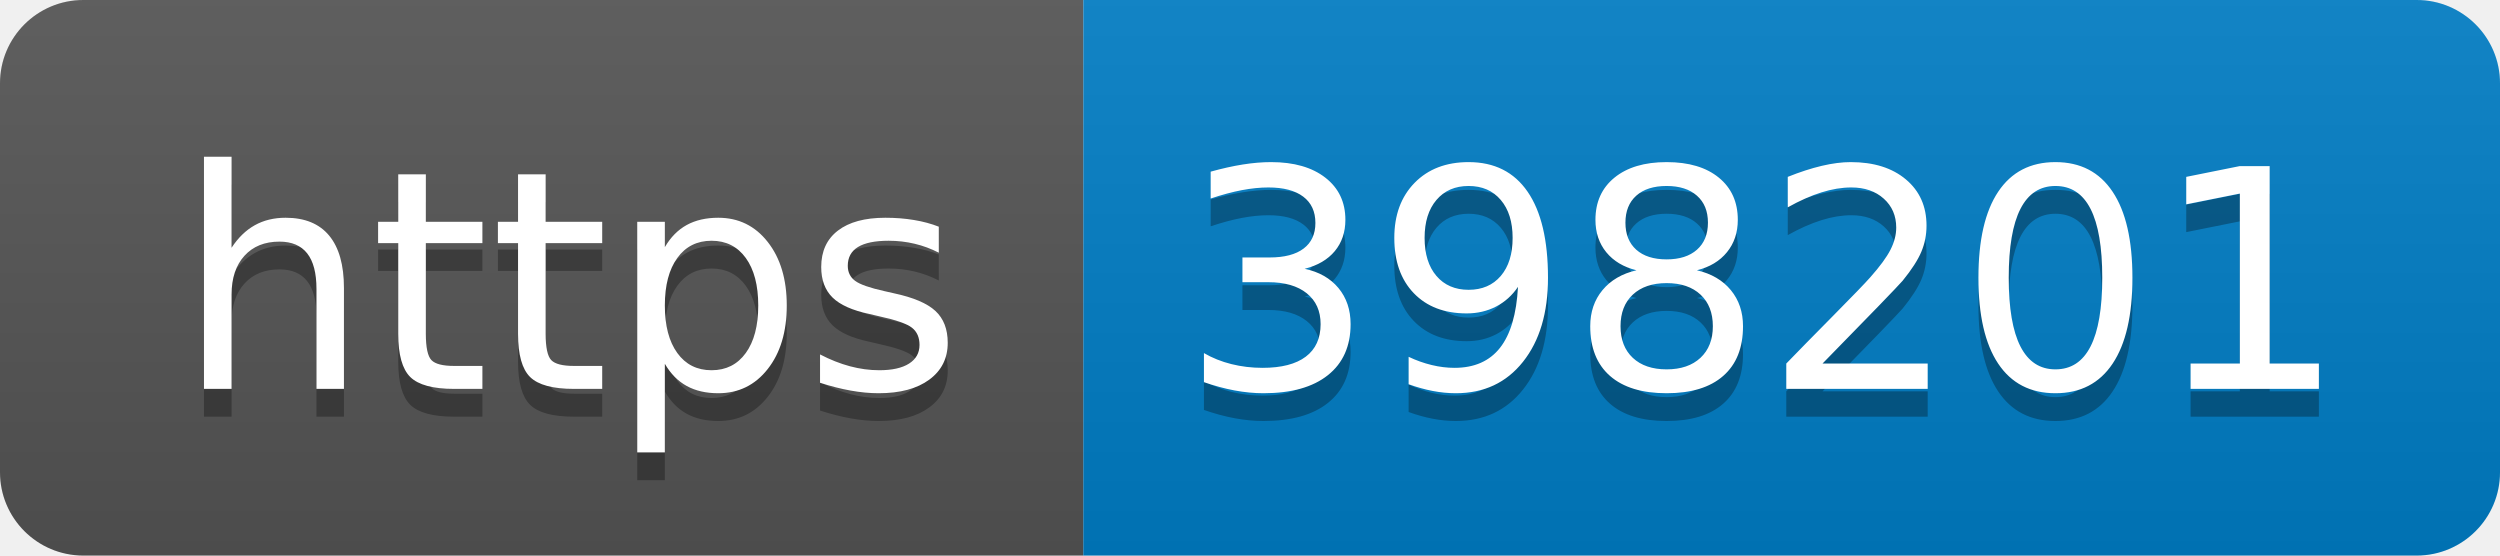
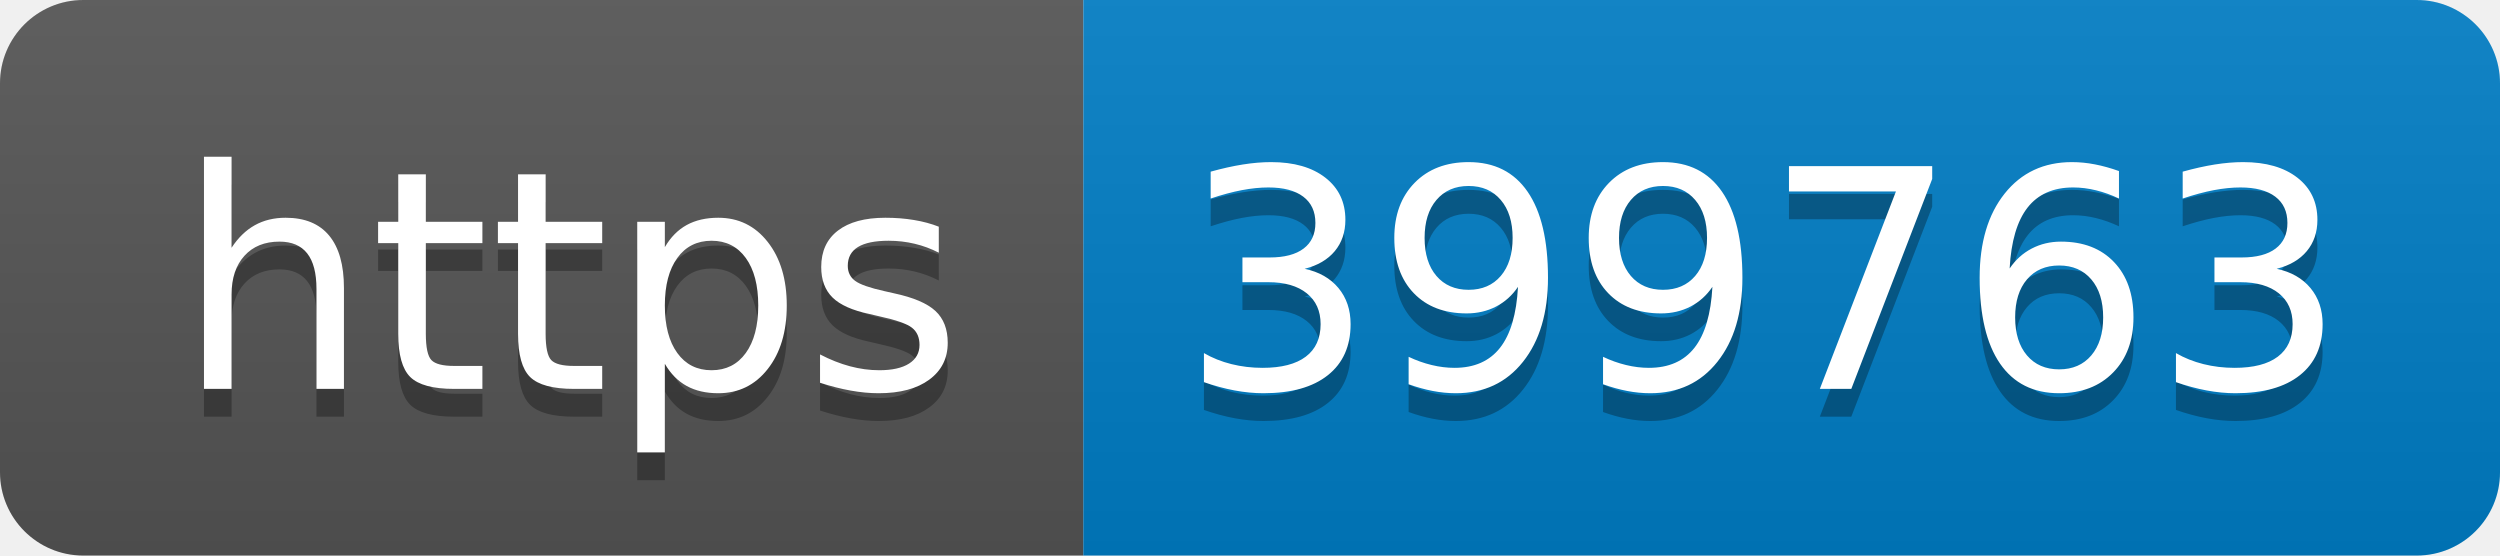
- <svg xmlns="http://www.w3.org/2000/svg" width="90" height="20" role="img" aria-label="https: 398201">
+ <svg xmlns="http://www.w3.org/2000/svg" width="90" height="20" role="img" aria-label="https: 399763">
  <linearGradient id="s" x2="0" y2="100%">
    <stop offset="0" stop-color="#bbb" stop-opacity=".1" />
    <stop offset="1" stop-opacity=".1" />
  </linearGradient>
  <clipPath id="r">
    <rect width="90" height="20" rx="3" fill="#fff" />
  </clipPath>
  <g clip-path="url(#r)">
    <rect width="39" height="20" fill="#555" />
    <rect x="39" width="51" height="20" fill="#007ec6" />
    <rect width="90" height="20" fill="url(#s)" />
  </g>
  <g fill="#fff" text-anchor="middle" font-family="Verdana,Geneva,DejaVu Sans,sans-serif" text-rendering="geometricPrecision" font-size="110">
    <text aria-hidden="true" x="205" y="150" fill="#010101" fill-opacity=".3" transform="scale(.1)" textLength="290">https</text>
    <text x="205" y="140" transform="scale(.1)" fill="#fff" textLength="290">https</text>
-     <text aria-hidden="true" x="635" y="150" fill="#010101" fill-opacity=".3" transform="scale(.1)" textLength="410">398201</text>
-     <text x="635" y="140" transform="scale(.1)" fill="#fff" textLength="410">398201</text>
+     <text aria-hidden="true" x="635" y="150" fill="#010101" fill-opacity=".3" transform="scale(.1)" textLength="410">399763</text>
+     <text x="635" y="140" transform="scale(.1)" fill="#fff" textLength="410">399763</text>
  </g>
</svg>
